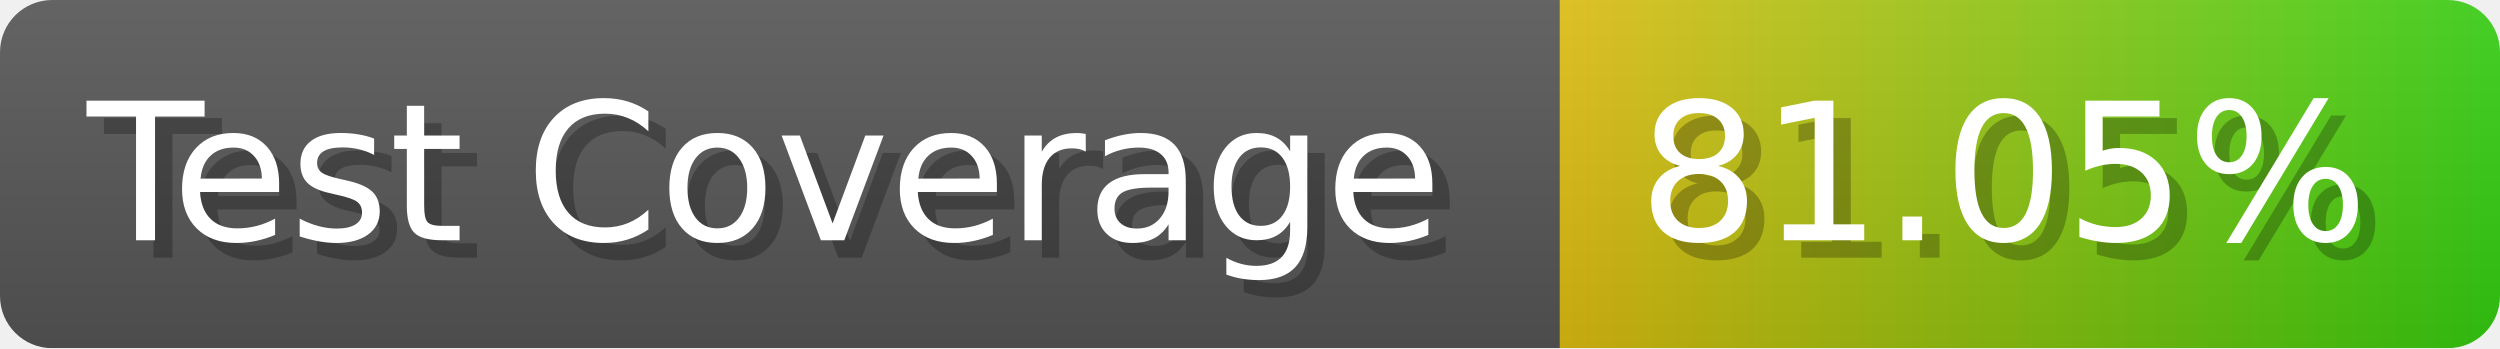
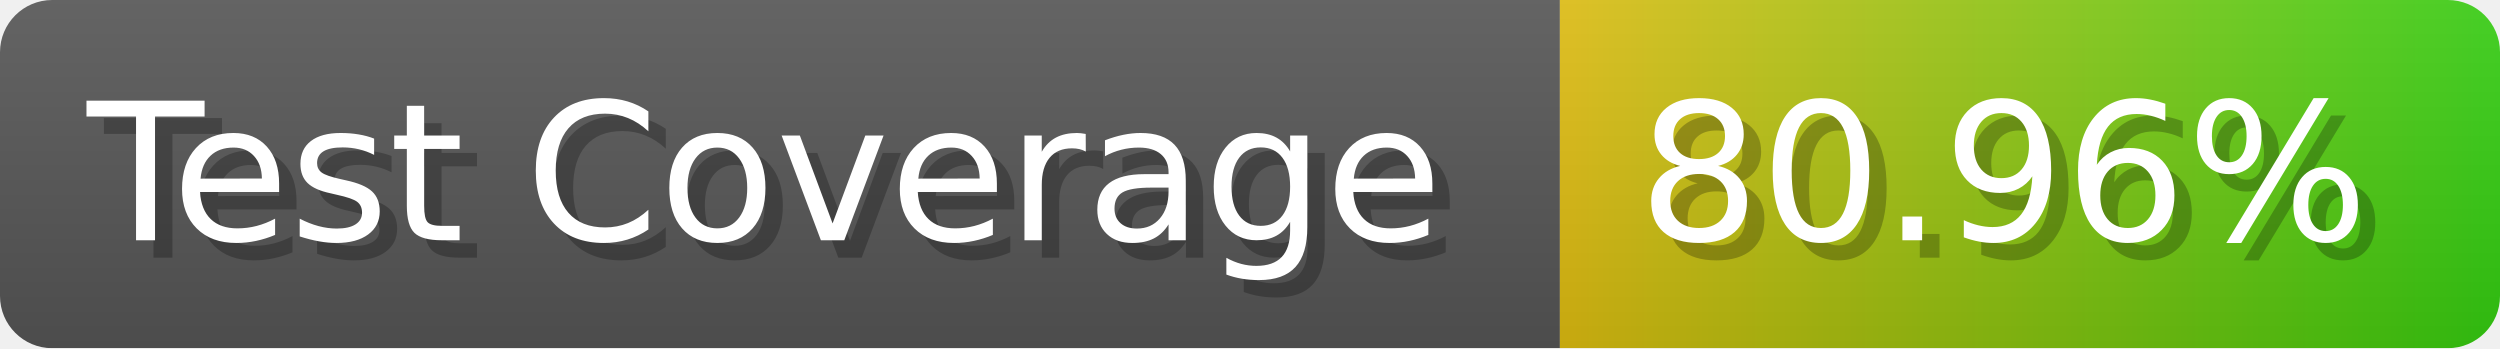
- <svg xmlns="http://www.w3.org/2000/svg" width="143.6" height="20" viewBox="0 0 1436 200" role="img" aria-label="Test Coverage: 81.05%">
+ <svg xmlns="http://www.w3.org/2000/svg" width="143.6" height="20" viewBox="0 0 1436 200" role="img" aria-label="Test Coverage: 80.96%">
  <linearGradient id="a" x2="0" y2="100%">
    <stop offset="0" stop-opacity=".1" stop-color="#EEE" />
    <stop offset="1" stop-opacity=".1" />
  </linearGradient>
  <mask id="m">
    <rect width="1436" height="200" rx="30" fill="#FFF" />
  </mask>
  <g mask="url(#m)">
    <rect width="896" height="200" fill="#555" />
    <rect width="540" height="200" fill="url(#x)" x="896" />
    <rect width="1436" height="200" fill="url(#a)" />
  </g>
  <g aria-hidden="true" fill="#fff" text-anchor="start" font-family="Verdana,DejaVu Sans,sans-serif" font-size="110">
    <text x="60" y="148" textLength="796" fill="#000" opacity="0.25">Test Coverage</text>
    <text x="50" y="138" textLength="796">Test Coverage</text>
-     <text x="951" y="148" textLength="440" fill="#000" opacity="0.25">81.05%</text>
-     <text x="941" y="138" textLength="440">81.05%</text>
+     <text x="951" y="148" textLength="440" fill="#000" opacity="0.25">80.96%</text>
+     <text x="941" y="138" textLength="440">80.96%</text>
  </g>
  <linearGradient id="x" x1="0%" y1="0%" x2="100%" y2="0%">
    <stop offset="0%" style="stop-color:#DB1" />
    <stop offset="100%" style="stop-color:#3C1" />
  </linearGradient>
</svg>
